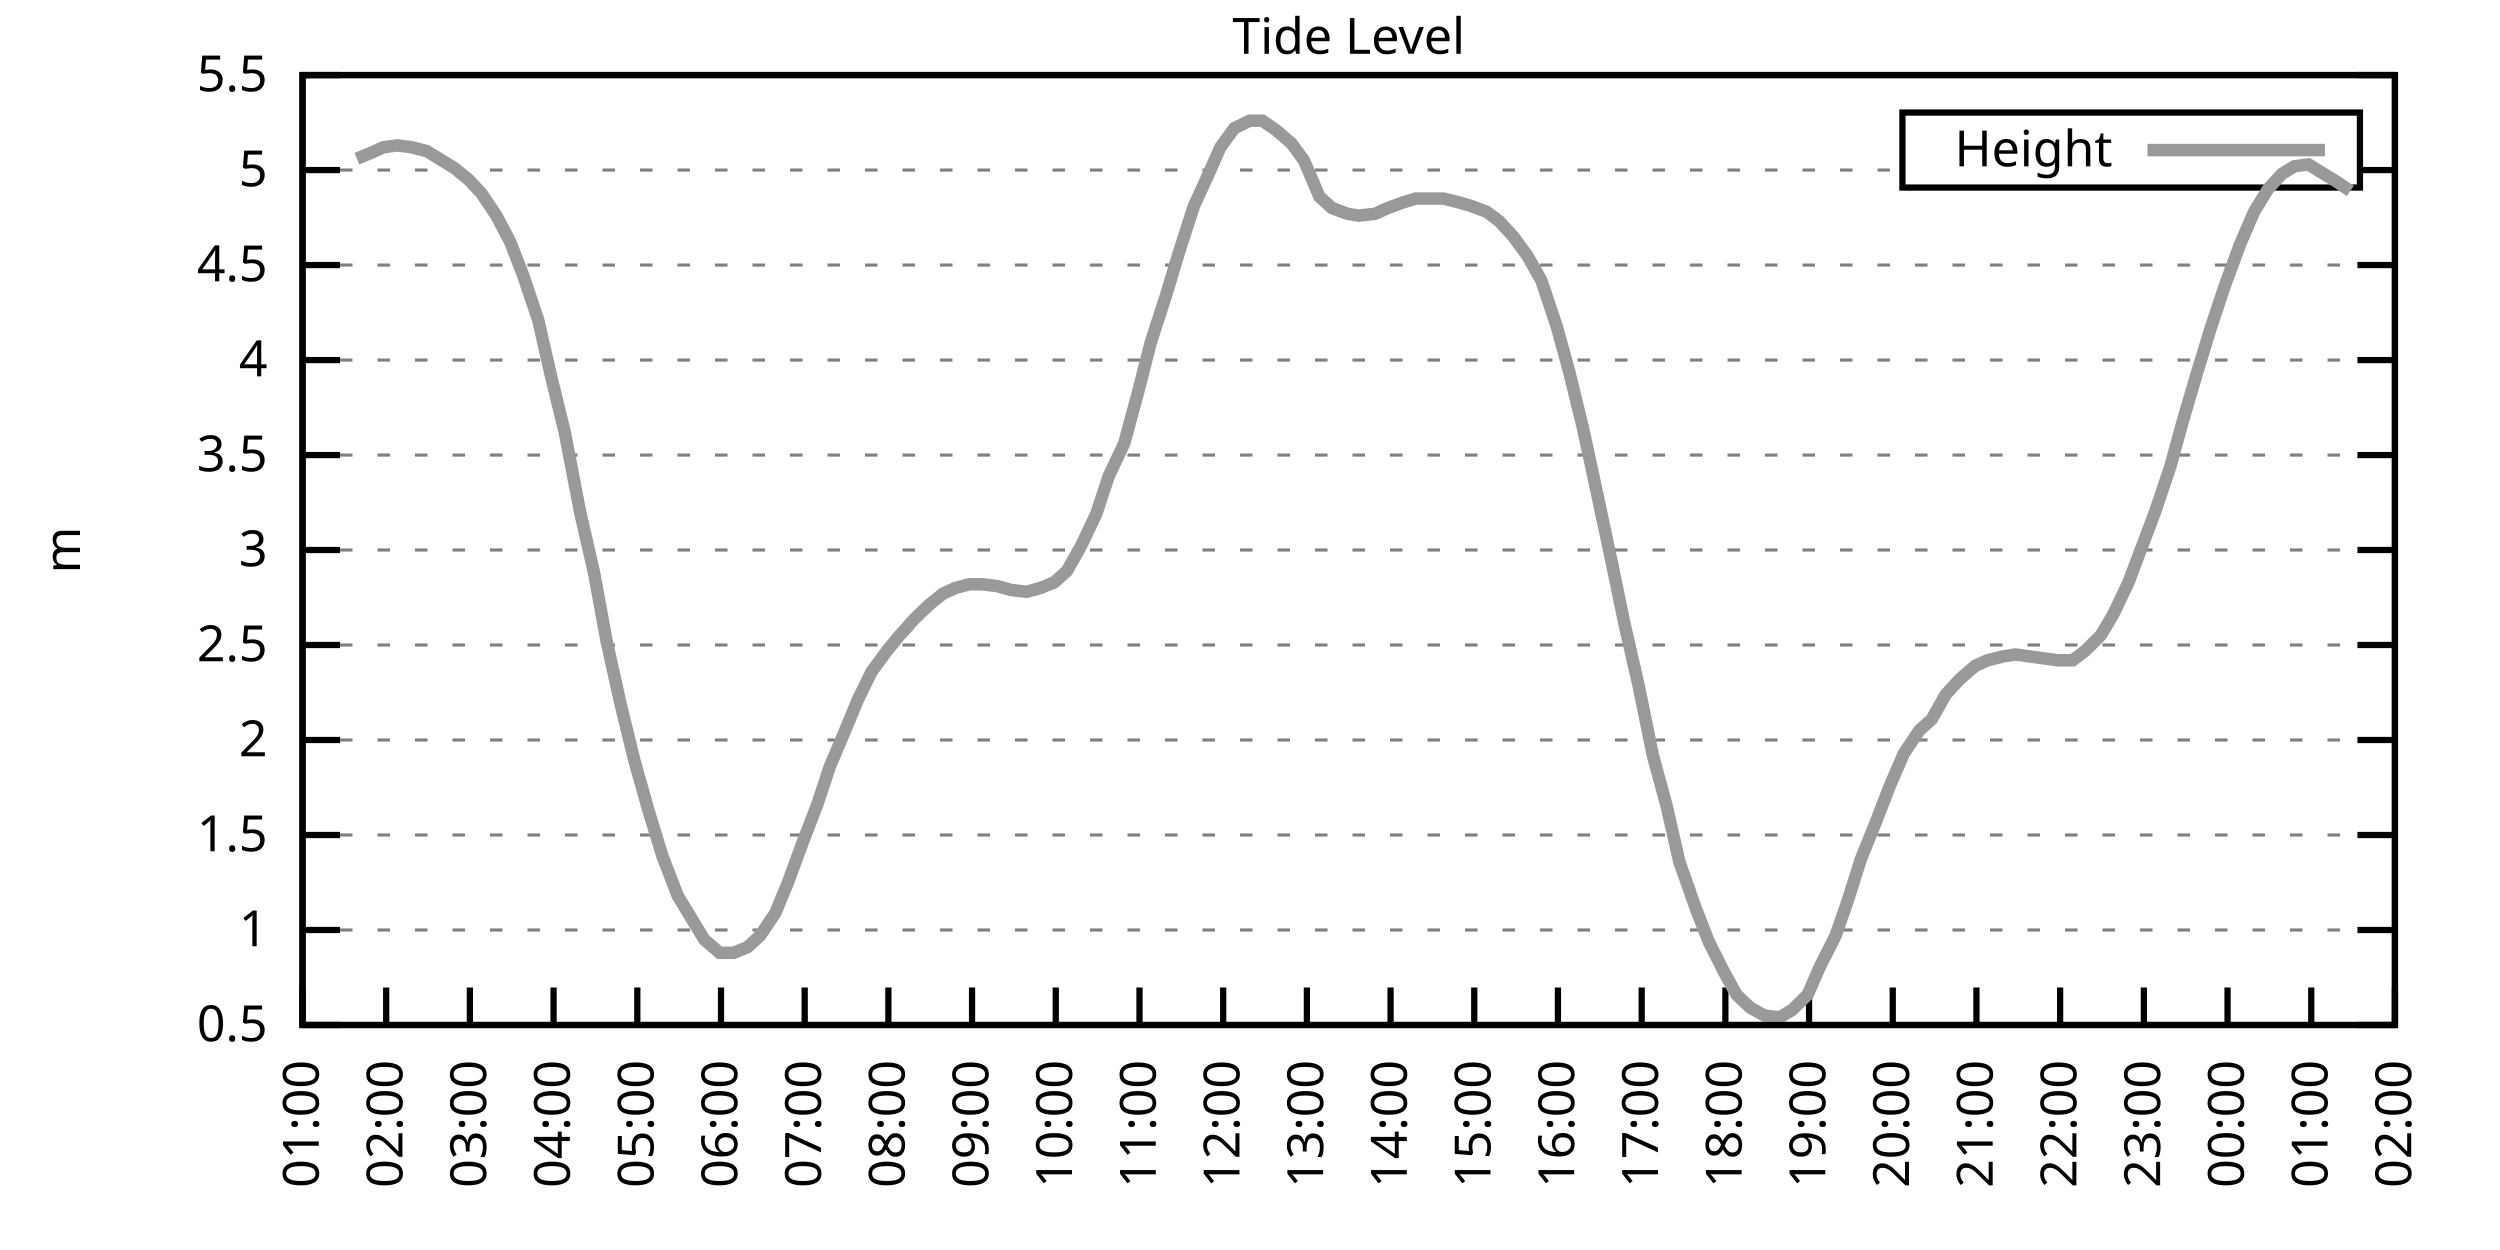
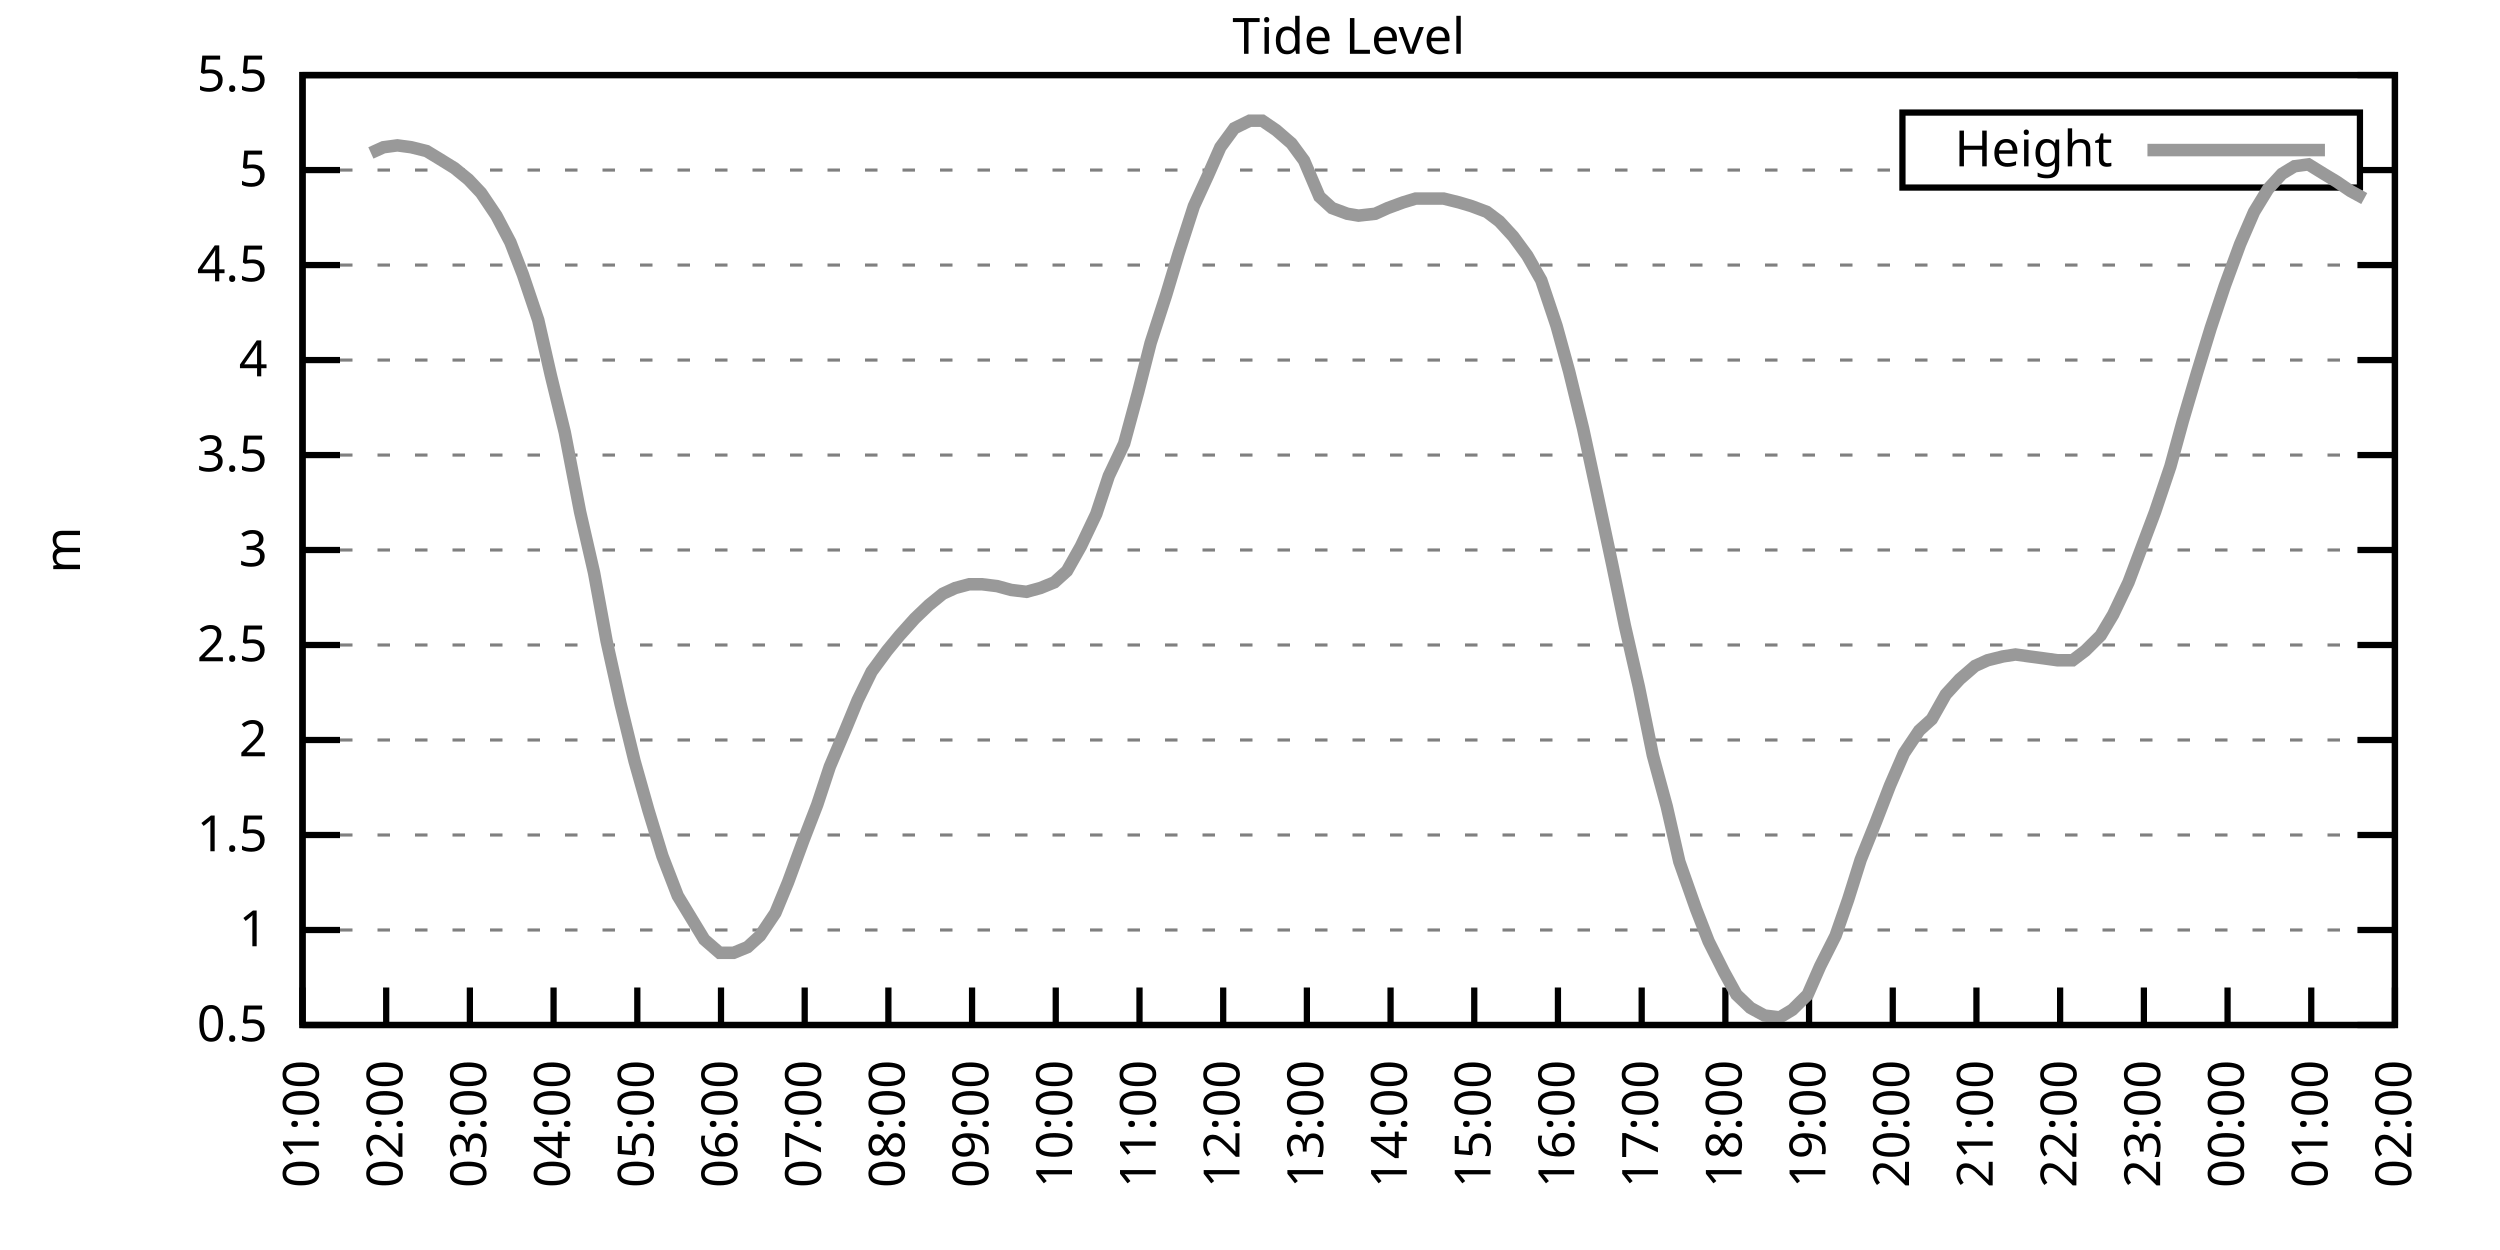
<svg xmlns="http://www.w3.org/2000/svg" xmlns:xlink="http://www.w3.org/1999/xlink" width="400" height="200" viewBox="0 0 400 200">
  <g id="gnuplot_canvas">
    <rect x="0" y="0" width="400" height="200" fill="none" />
    <defs>
      <circle id="gpDot" r="0.5" stroke-width="0.5" stroke="currentColor" />
      <path id="gpPt0" stroke-width="0.333" stroke="currentColor" d="M-1,0 h2 M0,-1 v2" />
      <path id="gpPt1" stroke-width="0.333" stroke="currentColor" d="M-1,-1 L1,1 M1,-1 L-1,1" />
      <path id="gpPt2" stroke-width="0.333" stroke="currentColor" d="M-1,0 L1,0 M0,-1 L0,1 M-1,-1 L1,1 M-1,1 L1,-1" />
      <rect id="gpPt3" stroke-width="0.333" stroke="currentColor" x="-1" y="-1" width="2" height="2" />
      <rect id="gpPt4" stroke-width="0.333" stroke="currentColor" fill="currentColor" x="-1" y="-1" width="2" height="2" />
      <circle id="gpPt5" stroke-width="0.333" stroke="currentColor" cx="0" cy="0" r="1" />
      <use xlink:href="#gpPt5" id="gpPt6" fill="currentColor" stroke="none" />
      <path id="gpPt7" stroke-width="0.333" stroke="currentColor" d="M0,-1.33 L-1.33,0.67 L1.33,0.67 z" />
      <use xlink:href="#gpPt7" id="gpPt8" fill="currentColor" stroke="none" />
      <use xlink:href="#gpPt7" id="gpPt9" stroke="currentColor" transform="rotate(180)" />
      <use xlink:href="#gpPt9" id="gpPt10" fill="currentColor" stroke="none" />
      <use xlink:href="#gpPt3" id="gpPt11" stroke="currentColor" transform="rotate(45)" />
      <use xlink:href="#gpPt11" id="gpPt12" fill="currentColor" stroke="none" />
      <path id="gpPt13" stroke-width="0.333" stroke="currentColor" d="M0,1.330 L1.265,0.411 L0.782,-1.067 L-0.782,-1.076 L-1.265,0.411 z" />
      <use xlink:href="#gpPt13" id="gpPt14" fill="currentColor" stroke="none" />
      <filter id="textbox" filterUnits="objectBoundingBox" x="0" y="0" height="1" width="1">
        <feFlood flood-color="white" flood-opacity="1" result="bgnd" />
        <feComposite in="SourceGraphic" in2="bgnd" operator="atop" />
      </filter>
      <filter id="greybox" filterUnits="objectBoundingBox" x="0" y="0" height="1" width="1">
        <feFlood flood-color="lightgrey" flood-opacity="1" result="grey" />
        <feComposite in="SourceGraphic" in2="grey" operator="atop" />
      </filter>
    </defs>
    <g fill="none" color="white" stroke="currentColor" stroke-width="1.00" stroke-linecap="butt" stroke-linejoin="miter">
</g>
    <g fill="none" color="black" stroke="currentColor" stroke-width="1.00" stroke-linecap="butt" stroke-linejoin="miter">
      <g stroke="none" shape-rendering="crispEdges">
        <polygon fill="rgb(255, 255, 255)" points="48.40,164.00 383.18,164.00 383.18,12.02 48.40,12.02 " />
      </g>
    </g>
    <g fill="none" color="black" stroke="currentColor" stroke-width="1.00" stroke-linecap="butt" stroke-linejoin="miter">
</g>
    <g fill="none" color="black" stroke="black" stroke-width="0.50" stroke-linecap="butt" stroke-linejoin="miter">
</g>
    <g fill="none" color="gray" stroke="currentColor" stroke-width="0.50" stroke-linecap="butt" stroke-linejoin="miter">
      <path stroke="gray" stroke-dasharray="2,4" class="gridline" d="M48.40,164.00 L383.19,164.00  " />
    </g>
    <g fill="none" color="gray" stroke="gray" stroke-width="1.00" stroke-linecap="butt" stroke-linejoin="miter">
</g>
    <g fill="none" color="black" stroke="currentColor" stroke-width="1.00" stroke-linecap="butt" stroke-linejoin="miter">
      <path stroke="black" d="M48.40,164.00 L54.40,164.00 M383.19,164.00 L377.19,164.00  " />
      <g transform="translate(42.80,166.60)" stroke="none" fill="black" font-family="Sans" font-size="8.00" text-anchor="end">
        <text>
          <tspan font-family="Sans"> 0.5</tspan>
        </text>
      </g>
    </g>
    <g fill="none" color="black" stroke="currentColor" stroke-width="1.00" stroke-linecap="butt" stroke-linejoin="miter">
</g>
    <g fill="none" color="black" stroke="black" stroke-width="0.50" stroke-linecap="butt" stroke-linejoin="miter">
</g>
    <g fill="none" color="gray" stroke="currentColor" stroke-width="0.50" stroke-linecap="butt" stroke-linejoin="miter">
      <path stroke="gray" stroke-dasharray="2,4" class="gridline" d="M48.40,148.80 L383.19,148.80  " />
    </g>
    <g fill="none" color="gray" stroke="gray" stroke-width="1.00" stroke-linecap="butt" stroke-linejoin="miter">
</g>
    <g fill="none" color="black" stroke="currentColor" stroke-width="1.00" stroke-linecap="butt" stroke-linejoin="miter">
      <path stroke="black" d="M48.40,148.80 L54.40,148.80 M383.19,148.80 L377.19,148.80  " />
      <g transform="translate(42.80,151.40)" stroke="none" fill="black" font-family="Sans" font-size="8.00" text-anchor="end">
        <text>
          <tspan font-family="Sans"> 1</tspan>
        </text>
      </g>
    </g>
    <g fill="none" color="black" stroke="currentColor" stroke-width="1.00" stroke-linecap="butt" stroke-linejoin="miter">
</g>
    <g fill="none" color="black" stroke="black" stroke-width="0.50" stroke-linecap="butt" stroke-linejoin="miter">
</g>
    <g fill="none" color="gray" stroke="currentColor" stroke-width="0.50" stroke-linecap="butt" stroke-linejoin="miter">
      <path stroke="gray" stroke-dasharray="2,4" class="gridline" d="M48.40,133.60 L383.19,133.60  " />
    </g>
    <g fill="none" color="gray" stroke="gray" stroke-width="1.00" stroke-linecap="butt" stroke-linejoin="miter">
</g>
    <g fill="none" color="black" stroke="currentColor" stroke-width="1.00" stroke-linecap="butt" stroke-linejoin="miter">
      <path stroke="black" d="M48.40,133.60 L54.40,133.60 M383.19,133.60 L377.19,133.60  " />
      <g transform="translate(42.80,136.20)" stroke="none" fill="black" font-family="Sans" font-size="8.00" text-anchor="end">
        <text>
          <tspan font-family="Sans"> 1.5</tspan>
        </text>
      </g>
    </g>
    <g fill="none" color="black" stroke="currentColor" stroke-width="1.00" stroke-linecap="butt" stroke-linejoin="miter">
</g>
    <g fill="none" color="black" stroke="black" stroke-width="0.50" stroke-linecap="butt" stroke-linejoin="miter">
</g>
    <g fill="none" color="gray" stroke="currentColor" stroke-width="0.50" stroke-linecap="butt" stroke-linejoin="miter">
      <path stroke="gray" stroke-dasharray="2,4" class="gridline" d="M48.40,118.40 L383.19,118.40  " />
    </g>
    <g fill="none" color="gray" stroke="gray" stroke-width="1.00" stroke-linecap="butt" stroke-linejoin="miter">
</g>
    <g fill="none" color="black" stroke="currentColor" stroke-width="1.00" stroke-linecap="butt" stroke-linejoin="miter">
      <path stroke="black" d="M48.40,118.40 L54.40,118.40 M383.19,118.40 L377.19,118.40  " />
      <g transform="translate(42.80,121.00)" stroke="none" fill="black" font-family="Sans" font-size="8.00" text-anchor="end">
        <text>
          <tspan font-family="Sans"> 2</tspan>
        </text>
      </g>
    </g>
    <g fill="none" color="black" stroke="currentColor" stroke-width="1.00" stroke-linecap="butt" stroke-linejoin="miter">
</g>
    <g fill="none" color="black" stroke="black" stroke-width="0.50" stroke-linecap="butt" stroke-linejoin="miter">
</g>
    <g fill="none" color="gray" stroke="currentColor" stroke-width="0.50" stroke-linecap="butt" stroke-linejoin="miter">
      <path stroke="gray" stroke-dasharray="2,4" class="gridline" d="M48.40,103.20 L383.19,103.20  " />
    </g>
    <g fill="none" color="gray" stroke="gray" stroke-width="1.00" stroke-linecap="butt" stroke-linejoin="miter">
</g>
    <g fill="none" color="black" stroke="currentColor" stroke-width="1.00" stroke-linecap="butt" stroke-linejoin="miter">
      <path stroke="black" d="M48.40,103.20 L54.40,103.20 M383.19,103.20 L377.19,103.20  " />
      <g transform="translate(42.80,105.80)" stroke="none" fill="black" font-family="Sans" font-size="8.00" text-anchor="end">
        <text>
          <tspan font-family="Sans"> 2.5</tspan>
        </text>
      </g>
    </g>
    <g fill="none" color="black" stroke="currentColor" stroke-width="1.00" stroke-linecap="butt" stroke-linejoin="miter">
</g>
    <g fill="none" color="black" stroke="black" stroke-width="0.50" stroke-linecap="butt" stroke-linejoin="miter">
</g>
    <g fill="none" color="gray" stroke="currentColor" stroke-width="0.50" stroke-linecap="butt" stroke-linejoin="miter">
      <path stroke="gray" stroke-dasharray="2,4" class="gridline" d="M48.40,88.00 L383.19,88.00  " />
    </g>
    <g fill="none" color="gray" stroke="gray" stroke-width="1.00" stroke-linecap="butt" stroke-linejoin="miter">
</g>
    <g fill="none" color="black" stroke="currentColor" stroke-width="1.00" stroke-linecap="butt" stroke-linejoin="miter">
      <path stroke="black" d="M48.40,88.00 L54.40,88.00 M383.19,88.00 L377.19,88.00  " />
      <g transform="translate(42.80,90.60)" stroke="none" fill="black" font-family="Sans" font-size="8.00" text-anchor="end">
        <text>
          <tspan font-family="Sans"> 3</tspan>
        </text>
      </g>
    </g>
    <g fill="none" color="black" stroke="currentColor" stroke-width="1.00" stroke-linecap="butt" stroke-linejoin="miter">
</g>
    <g fill="none" color="black" stroke="black" stroke-width="0.50" stroke-linecap="butt" stroke-linejoin="miter">
</g>
    <g fill="none" color="gray" stroke="currentColor" stroke-width="0.50" stroke-linecap="butt" stroke-linejoin="miter">
      <path stroke="gray" stroke-dasharray="2,4" class="gridline" d="M48.40,72.81 L383.19,72.81  " />
    </g>
    <g fill="none" color="gray" stroke="gray" stroke-width="1.00" stroke-linecap="butt" stroke-linejoin="miter">
</g>
    <g fill="none" color="black" stroke="currentColor" stroke-width="1.00" stroke-linecap="butt" stroke-linejoin="miter">
      <path stroke="black" d="M48.40,72.81 L54.40,72.81 M383.19,72.81 L377.19,72.81  " />
      <g transform="translate(42.80,75.41)" stroke="none" fill="black" font-family="Sans" font-size="8.00" text-anchor="end">
        <text>
          <tspan font-family="Sans"> 3.5</tspan>
        </text>
      </g>
    </g>
    <g fill="none" color="black" stroke="currentColor" stroke-width="1.00" stroke-linecap="butt" stroke-linejoin="miter">
</g>
    <g fill="none" color="black" stroke="black" stroke-width="0.50" stroke-linecap="butt" stroke-linejoin="miter">
</g>
    <g fill="none" color="gray" stroke="currentColor" stroke-width="0.50" stroke-linecap="butt" stroke-linejoin="miter">
      <path stroke="gray" stroke-dasharray="2,4" class="gridline" d="M48.40,57.61 L383.19,57.61  " />
    </g>
    <g fill="none" color="gray" stroke="gray" stroke-width="1.00" stroke-linecap="butt" stroke-linejoin="miter">
</g>
    <g fill="none" color="black" stroke="currentColor" stroke-width="1.00" stroke-linecap="butt" stroke-linejoin="miter">
      <path stroke="black" d="M48.40,57.61 L54.40,57.61 M383.19,57.61 L377.19,57.61  " />
      <g transform="translate(42.80,60.21)" stroke="none" fill="black" font-family="Sans" font-size="8.00" text-anchor="end">
        <text>
          <tspan font-family="Sans"> 4</tspan>
        </text>
      </g>
    </g>
    <g fill="none" color="black" stroke="currentColor" stroke-width="1.00" stroke-linecap="butt" stroke-linejoin="miter">
</g>
    <g fill="none" color="black" stroke="black" stroke-width="0.50" stroke-linecap="butt" stroke-linejoin="miter">
</g>
    <g fill="none" color="gray" stroke="currentColor" stroke-width="0.50" stroke-linecap="butt" stroke-linejoin="miter">
      <path stroke="gray" stroke-dasharray="2,4" class="gridline" d="M48.40,42.41 L383.19,42.41  " />
    </g>
    <g fill="none" color="gray" stroke="gray" stroke-width="1.00" stroke-linecap="butt" stroke-linejoin="miter">
</g>
    <g fill="none" color="black" stroke="currentColor" stroke-width="1.00" stroke-linecap="butt" stroke-linejoin="miter">
      <path stroke="black" d="M48.40,42.41 L54.40,42.41 M383.19,42.41 L377.19,42.41  " />
      <g transform="translate(42.80,45.01)" stroke="none" fill="black" font-family="Sans" font-size="8.00" text-anchor="end">
        <text>
          <tspan font-family="Sans"> 4.5</tspan>
        </text>
      </g>
    </g>
    <g fill="none" color="black" stroke="currentColor" stroke-width="1.00" stroke-linecap="butt" stroke-linejoin="miter">
</g>
    <g fill="none" color="black" stroke="black" stroke-width="0.50" stroke-linecap="butt" stroke-linejoin="miter">
</g>
    <g fill="none" color="gray" stroke="currentColor" stroke-width="0.50" stroke-linecap="butt" stroke-linejoin="miter">
      <path stroke="gray" stroke-dasharray="2,4" class="gridline" d="M48.40,27.21 L304.39,27.21 M377.59,27.21 L383.19,27.21  " />
    </g>
    <g fill="none" color="gray" stroke="gray" stroke-width="1.00" stroke-linecap="butt" stroke-linejoin="miter">
</g>
    <g fill="none" color="black" stroke="currentColor" stroke-width="1.00" stroke-linecap="butt" stroke-linejoin="miter">
      <path stroke="black" d="M48.40,27.21 L54.40,27.21 M383.19,27.21 L377.19,27.21  " />
      <g transform="translate(42.80,29.81)" stroke="none" fill="black" font-family="Sans" font-size="8.00" text-anchor="end">
        <text>
          <tspan font-family="Sans"> 5</tspan>
        </text>
      </g>
    </g>
    <g fill="none" color="black" stroke="currentColor" stroke-width="1.00" stroke-linecap="butt" stroke-linejoin="miter">
</g>
    <g fill="none" color="black" stroke="black" stroke-width="0.50" stroke-linecap="butt" stroke-linejoin="miter">
</g>
    <g fill="none" color="gray" stroke="currentColor" stroke-width="0.50" stroke-linecap="butt" stroke-linejoin="miter">
      <path stroke="gray" stroke-dasharray="2,4" class="gridline" d="M48.40,12.01 L383.19,12.01  " />
    </g>
    <g fill="none" color="gray" stroke="gray" stroke-width="1.00" stroke-linecap="butt" stroke-linejoin="miter">
</g>
    <g fill="none" color="black" stroke="currentColor" stroke-width="1.00" stroke-linecap="butt" stroke-linejoin="miter">
      <path stroke="black" d="M48.40,12.01 L54.40,12.01 M383.19,12.01 L377.19,12.01  " />
      <g transform="translate(42.80,14.61)" stroke="none" fill="black" font-family="Sans" font-size="8.00" text-anchor="end">
        <text>
          <tspan font-family="Sans"> 5.5</tspan>
        </text>
      </g>
    </g>
    <g fill="none" color="black" stroke="currentColor" stroke-width="1.00" stroke-linecap="butt" stroke-linejoin="miter">
      <path stroke="black" d="M48.40,164.00 L48.40,158.00  " />
      <g transform="translate(51.00,169.60) rotate(270.00)" stroke="none" fill="black" font-family="Sans" font-size="8.00" text-anchor="end">
        <text>
          <tspan font-family="Sans">01:00</tspan>
        </text>
      </g>
    </g>
    <g fill="none" color="black" stroke="currentColor" stroke-width="1.00" stroke-linecap="butt" stroke-linejoin="miter">
      <path stroke="black" d="M61.79,164.00 L61.79,158.00  " />
      <g transform="translate(64.39,169.60) rotate(270.00)" stroke="none" fill="black" font-family="Sans" font-size="8.00" text-anchor="end">
        <text>
          <tspan font-family="Sans">02:00</tspan>
        </text>
      </g>
    </g>
    <g fill="none" color="black" stroke="currentColor" stroke-width="1.00" stroke-linecap="butt" stroke-linejoin="miter">
      <path stroke="black" d="M75.18,164.00 L75.18,158.00  " />
      <g transform="translate(77.78,169.60) rotate(270.00)" stroke="none" fill="black" font-family="Sans" font-size="8.00" text-anchor="end">
        <text>
          <tspan font-family="Sans">03:00</tspan>
        </text>
      </g>
    </g>
    <g fill="none" color="black" stroke="currentColor" stroke-width="1.00" stroke-linecap="butt" stroke-linejoin="miter">
      <path stroke="black" d="M88.57,164.00 L88.57,158.00  " />
      <g transform="translate(91.17,169.60) rotate(270.00)" stroke="none" fill="black" font-family="Sans" font-size="8.00" text-anchor="end">
        <text>
          <tspan font-family="Sans">04:00</tspan>
        </text>
      </g>
    </g>
    <g fill="none" color="black" stroke="currentColor" stroke-width="1.00" stroke-linecap="butt" stroke-linejoin="miter">
      <path stroke="black" d="M101.97,164.00 L101.97,158.00  " />
      <g transform="translate(104.57,169.60) rotate(270.00)" stroke="none" fill="black" font-family="Sans" font-size="8.00" text-anchor="end">
        <text>
          <tspan font-family="Sans">05:00</tspan>
        </text>
      </g>
    </g>
    <g fill="none" color="black" stroke="currentColor" stroke-width="1.00" stroke-linecap="butt" stroke-linejoin="miter">
      <path stroke="black" d="M115.36,164.00 L115.36,158.00  " />
      <g transform="translate(117.96,169.60) rotate(270.00)" stroke="none" fill="black" font-family="Sans" font-size="8.00" text-anchor="end">
        <text>
          <tspan font-family="Sans">06:00</tspan>
        </text>
      </g>
    </g>
    <g fill="none" color="black" stroke="currentColor" stroke-width="1.00" stroke-linecap="butt" stroke-linejoin="miter">
      <path stroke="black" d="M128.75,164.00 L128.75,158.00  " />
      <g transform="translate(131.35,169.60) rotate(270.00)" stroke="none" fill="black" font-family="Sans" font-size="8.00" text-anchor="end">
        <text>
          <tspan font-family="Sans">07:00</tspan>
        </text>
      </g>
    </g>
    <g fill="none" color="black" stroke="currentColor" stroke-width="1.00" stroke-linecap="butt" stroke-linejoin="miter">
      <path stroke="black" d="M142.14,164.00 L142.14,158.00  " />
      <g transform="translate(144.74,169.60) rotate(270.00)" stroke="none" fill="black" font-family="Sans" font-size="8.00" text-anchor="end">
        <text>
          <tspan font-family="Sans">08:00</tspan>
        </text>
      </g>
    </g>
    <g fill="none" color="black" stroke="currentColor" stroke-width="1.00" stroke-linecap="butt" stroke-linejoin="miter">
      <path stroke="black" d="M155.53,164.00 L155.53,158.00  " />
      <g transform="translate(158.13,169.60) rotate(270.00)" stroke="none" fill="black" font-family="Sans" font-size="8.00" text-anchor="end">
        <text>
          <tspan font-family="Sans">09:00</tspan>
        </text>
      </g>
    </g>
    <g fill="none" color="black" stroke="currentColor" stroke-width="1.00" stroke-linecap="butt" stroke-linejoin="miter">
      <path stroke="black" d="M168.92,164.00 L168.92,158.00  " />
      <g transform="translate(171.52,169.60) rotate(270.00)" stroke="none" fill="black" font-family="Sans" font-size="8.00" text-anchor="end">
        <text>
          <tspan font-family="Sans">10:00</tspan>
        </text>
      </g>
    </g>
    <g fill="none" color="black" stroke="currentColor" stroke-width="1.00" stroke-linecap="butt" stroke-linejoin="miter">
      <path stroke="black" d="M182.32,164.00 L182.32,158.00  " />
      <g transform="translate(184.92,169.60) rotate(270.00)" stroke="none" fill="black" font-family="Sans" font-size="8.00" text-anchor="end">
        <text>
          <tspan font-family="Sans">11:00</tspan>
        </text>
      </g>
    </g>
    <g fill="none" color="black" stroke="currentColor" stroke-width="1.00" stroke-linecap="butt" stroke-linejoin="miter">
      <path stroke="black" d="M195.71,164.00 L195.71,158.00  " />
      <g transform="translate(198.31,169.60) rotate(270.00)" stroke="none" fill="black" font-family="Sans" font-size="8.00" text-anchor="end">
        <text>
          <tspan font-family="Sans">12:00</tspan>
        </text>
      </g>
    </g>
    <g fill="none" color="black" stroke="currentColor" stroke-width="1.00" stroke-linecap="butt" stroke-linejoin="miter">
      <path stroke="black" d="M209.10,164.00 L209.10,158.00  " />
      <g transform="translate(211.70,169.60) rotate(270.00)" stroke="none" fill="black" font-family="Sans" font-size="8.00" text-anchor="end">
        <text>
          <tspan font-family="Sans">13:00</tspan>
        </text>
      </g>
    </g>
    <g fill="none" color="black" stroke="currentColor" stroke-width="1.00" stroke-linecap="butt" stroke-linejoin="miter">
      <path stroke="black" d="M222.49,164.00 L222.49,158.00  " />
      <g transform="translate(225.09,169.60) rotate(270.00)" stroke="none" fill="black" font-family="Sans" font-size="8.00" text-anchor="end">
        <text>
          <tspan font-family="Sans">14:00</tspan>
        </text>
      </g>
    </g>
    <g fill="none" color="black" stroke="currentColor" stroke-width="1.00" stroke-linecap="butt" stroke-linejoin="miter">
      <path stroke="black" d="M235.88,164.00 L235.88,158.00  " />
      <g transform="translate(238.48,169.60) rotate(270.00)" stroke="none" fill="black" font-family="Sans" font-size="8.00" text-anchor="end">
        <text>
          <tspan font-family="Sans">15:00</tspan>
        </text>
      </g>
    </g>
    <g fill="none" color="black" stroke="currentColor" stroke-width="1.00" stroke-linecap="butt" stroke-linejoin="miter">
      <path stroke="black" d="M249.27,164.00 L249.27,158.00  " />
      <g transform="translate(251.87,169.60) rotate(270.00)" stroke="none" fill="black" font-family="Sans" font-size="8.00" text-anchor="end">
        <text>
          <tspan font-family="Sans">16:00</tspan>
        </text>
      </g>
    </g>
    <g fill="none" color="black" stroke="currentColor" stroke-width="1.00" stroke-linecap="butt" stroke-linejoin="miter">
      <path stroke="black" d="M262.67,164.00 L262.67,158.00  " />
      <g transform="translate(265.27,169.60) rotate(270.00)" stroke="none" fill="black" font-family="Sans" font-size="8.00" text-anchor="end">
        <text>
          <tspan font-family="Sans">17:00</tspan>
        </text>
      </g>
    </g>
    <g fill="none" color="black" stroke="currentColor" stroke-width="1.00" stroke-linecap="butt" stroke-linejoin="miter">
      <path stroke="black" d="M276.06,164.00 L276.06,158.00  " />
      <g transform="translate(278.66,169.60) rotate(270.00)" stroke="none" fill="black" font-family="Sans" font-size="8.00" text-anchor="end">
        <text>
          <tspan font-family="Sans">18:00</tspan>
        </text>
      </g>
    </g>
    <g fill="none" color="black" stroke="currentColor" stroke-width="1.00" stroke-linecap="butt" stroke-linejoin="miter">
      <path stroke="black" d="M289.45,164.00 L289.45,158.00  " />
      <g transform="translate(292.05,169.60) rotate(270.00)" stroke="none" fill="black" font-family="Sans" font-size="8.00" text-anchor="end">
        <text>
          <tspan font-family="Sans">19:00</tspan>
        </text>
      </g>
    </g>
    <g fill="none" color="black" stroke="currentColor" stroke-width="1.00" stroke-linecap="butt" stroke-linejoin="miter">
      <path stroke="black" d="M302.84,164.00 L302.84,158.00  " />
      <g transform="translate(305.44,169.60) rotate(270.00)" stroke="none" fill="black" font-family="Sans" font-size="8.00" text-anchor="end">
        <text>
          <tspan font-family="Sans">20:00</tspan>
        </text>
      </g>
    </g>
    <g fill="none" color="black" stroke="currentColor" stroke-width="1.00" stroke-linecap="butt" stroke-linejoin="miter">
      <path stroke="black" d="M316.23,164.00 L316.23,158.00  " />
      <g transform="translate(318.83,169.60) rotate(270.00)" stroke="none" fill="black" font-family="Sans" font-size="8.00" text-anchor="end">
        <text>
          <tspan font-family="Sans">21:00</tspan>
        </text>
      </g>
    </g>
    <g fill="none" color="black" stroke="currentColor" stroke-width="1.00" stroke-linecap="butt" stroke-linejoin="miter">
      <path stroke="black" d="M329.62,164.00 L329.62,158.00  " />
      <g transform="translate(332.22,169.60) rotate(270.00)" stroke="none" fill="black" font-family="Sans" font-size="8.00" text-anchor="end">
        <text>
          <tspan font-family="Sans">22:00</tspan>
        </text>
      </g>
    </g>
    <g fill="none" color="black" stroke="currentColor" stroke-width="1.00" stroke-linecap="butt" stroke-linejoin="miter">
      <path stroke="black" d="M343.02,164.00 L343.02,158.00  " />
      <g transform="translate(345.62,169.60) rotate(270.00)" stroke="none" fill="black" font-family="Sans" font-size="8.00" text-anchor="end">
        <text>
          <tspan font-family="Sans">23:00</tspan>
        </text>
      </g>
    </g>
    <g fill="none" color="black" stroke="currentColor" stroke-width="1.00" stroke-linecap="butt" stroke-linejoin="miter">
      <path stroke="black" d="M356.41,164.00 L356.41,158.00  " />
      <g transform="translate(359.01,169.60) rotate(270.00)" stroke="none" fill="black" font-family="Sans" font-size="8.00" text-anchor="end">
        <text>
          <tspan font-family="Sans">00:00</tspan>
        </text>
      </g>
    </g>
    <g fill="none" color="black" stroke="currentColor" stroke-width="1.00" stroke-linecap="butt" stroke-linejoin="miter">
      <path stroke="black" d="M369.80,164.00 L369.80,158.00  " />
      <g transform="translate(372.40,169.60) rotate(270.00)" stroke="none" fill="black" font-family="Sans" font-size="8.00" text-anchor="end">
        <text>
          <tspan font-family="Sans">01:00</tspan>
        </text>
      </g>
    </g>
    <g fill="none" color="black" stroke="currentColor" stroke-width="1.00" stroke-linecap="butt" stroke-linejoin="miter">
      <path stroke="black" d="M383.19,164.00 L383.19,158.00  " />
      <g transform="translate(385.79,169.60) rotate(270.00)" stroke="none" fill="black" font-family="Sans" font-size="8.00" text-anchor="end">
        <text>
          <tspan font-family="Sans">02:00</tspan>
        </text>
      </g>
    </g>
    <g fill="none" color="black" stroke="currentColor" stroke-width="1.00" stroke-linecap="butt" stroke-linejoin="miter">
</g>
    <g fill="none" color="black" stroke="currentColor" stroke-width="1.00" stroke-linecap="butt" stroke-linejoin="miter">
      <path stroke="black" d="M48.40,12.01 L48.40,164.00 L383.19,164.00 L383.19,12.01 L48.40,12.01 Z  " />
    </g>
    <g fill="none" color="black" stroke="currentColor" stroke-width="1.00" stroke-linecap="butt" stroke-linejoin="miter">
</g>
    <g fill="none" color="black" stroke="currentColor" stroke-width="1.00" stroke-linecap="butt" stroke-linejoin="miter">
      <path stroke="black" d="M304.39,30.01 L304.39,18.01 L377.59,18.01 L377.59,30.01 L304.39,30.01 Z  " />
    </g>
    <g id="Tide_level_plot_1">
      <g fill="none" color="white" stroke="black" stroke-width="2.00" stroke-linecap="butt" stroke-linejoin="miter">
</g>
      <g fill="none" color="black" stroke="currentColor" stroke-width="2.00" stroke-linecap="butt" stroke-linejoin="miter">
        <g transform="translate(337.99,26.61)" stroke="none" fill="black" font-family="Sans" font-size="8.00" text-anchor="end">
          <text>
            <tspan font-family="Sans">Height</tspan>
          </text>
        </g>
      </g>
      <g fill="none" color="black" stroke="currentColor" stroke-width="2.00" stroke-linecap="butt" stroke-linejoin="miter">
-         <path stroke="rgb(153, 153, 153)" d="M343.59,24.01 L371.99,24.01 M57.10,25.39 L59.34,24.47 L61.35,23.56 L63.58,23.26 L65.81,23.56 L68.26,24.17   L70.27,25.39 L72.73,26.91 L74.96,28.73 L76.97,30.86 L79.42,34.50 L81.66,38.76 L83.66,43.93 L86.12,51.22   L88.13,60.04 L90.36,69.16 L92.82,81.93 L95.05,91.65 L97.06,102.60 L99.29,112.63 L101.52,121.75 L103.75,129.65   L105.98,136.95 L108.44,143.33 L112.68,150.32 L115.13,152.45 L117.37,152.45 L119.60,151.54 L121.61,149.71 L124.06,146.07   L126.07,141.20 L128.53,134.51 L130.76,128.74 L132.77,122.66 L135.22,116.88 L137.23,112.02 L139.46,107.46 L141.92,104.12   L143.93,101.68 L146.38,98.95 L148.61,96.82 L150.85,95.00 L152.85,94.08 L155.09,93.48 L157.10,93.48 L159.55,93.78   L161.78,94.39 L164.24,94.69 L166.47,94.08 L168.70,93.17 L170.71,91.35 L172.94,87.40 L175.40,82.23 L177.41,76.15   L179.86,70.98 L182.09,62.77 L184.10,54.87 L186.56,47.27 L188.57,40.58 L191.02,32.98 L193.25,28.12 L195.26,23.56   L197.49,20.52 L199.95,19.31 L201.96,19.31 L204.19,20.83 L206.64,22.95 L208.65,25.69 L211.11,31.46 L213.12,33.29   L215.57,34.20 L217.36,34.50 L220.04,34.20 L222.04,33.29 L224.50,32.38 L226.51,31.77 L228.74,31.77 L230.97,31.77   L233.43,32.38 L235.44,32.98 L237.89,33.90 L239.90,35.42 L242.13,37.85 L244.36,40.89 L246.60,44.84 L249.05,52.14   L251.06,59.43 L253.29,68.55 L255.52,78.89 L257.98,90.44 L259.99,100.16 L262.22,109.89 L264.45,120.83 L266.68,129.04   L268.69,137.86 L271.37,145.46 L273.38,150.62 L275.83,155.49 L277.84,159.14 L280.07,161.26 L282.31,162.48 L284.76,162.78   L286.77,161.57 L289.23,159.14 L291.23,154.58 L293.69,149.71 L295.70,143.94 L297.71,137.55 L300.16,131.47 L302.39,125.70   L304.63,120.53 L307.08,116.88 L309.09,115.06 L311.32,111.11 L313.55,108.68 L316.01,106.55 L318.02,105.64 L320.47,105.03   L322.48,104.72 L324.71,105.03 L326.95,105.33 L329.18,105.64 L331.63,105.64 L333.64,104.12 L336.10,101.68 L338.10,98.34   L340.56,93.17 L344.80,81.93 L347.26,74.63 L349.26,67.33 L351.50,59.73 L353.73,52.44 L355.96,45.75 L358.42,39.06   L360.65,33.90 L362.88,30.25 L365.11,27.82 L367.12,26.60 L369.35,26.30 L371.81,27.82 L373.82,29.03 L376.05,30.55    " />
+         <path stroke="rgb(153, 153, 153)" d="M343.59,24.01 L371.99,24.01 M59.34,24.47 L61.35,23.56 L63.58,23.26 L65.81,23.56 L68.26,24.17 L70.27,25.39   L72.73,26.91 L74.96,28.73 L76.97,30.86 L79.42,34.50 L81.66,38.76 L83.66,43.93 L86.12,51.22 L88.13,60.04   L90.36,69.16 L92.82,81.93 L95.05,91.65 L97.06,102.60 L99.29,112.63 L101.52,121.75 L103.75,129.65 L105.98,136.95   L108.44,143.33 L112.68,150.32 L115.13,152.45 L117.37,152.45 L119.60,151.54 L121.61,149.71 L124.06,146.07 L126.07,141.20   L128.53,134.51 L130.76,128.74 L132.77,122.66 L135.22,116.88 L137.23,112.02 L139.46,107.46 L141.92,104.12 L143.93,101.68   L146.38,98.95 L148.61,96.82 L150.85,95.00 L152.85,94.08 L155.09,93.48 L157.10,93.48 L159.55,93.78 L161.78,94.39   L164.24,94.69 L166.47,94.08 L168.70,93.17 L170.71,91.35 L172.94,87.40 L175.40,82.23 L177.41,76.15 L179.86,70.98   L182.09,62.77 L184.10,54.87 L186.56,47.27 L188.57,40.58 L191.02,32.98 L193.25,28.12 L195.26,23.56 L197.49,20.52   L199.95,19.31 L201.96,19.31 L204.19,20.83 L206.64,22.95 L208.65,25.69 L211.11,31.46 L213.12,33.29 L215.57,34.20   L217.36,34.50 L220.04,34.20 L222.04,33.29 L224.50,32.38 L226.51,31.77 L228.74,31.77 L230.97,31.77 L233.43,32.38   L235.44,32.98 L237.89,33.90 L239.90,35.42 L242.13,37.85 L244.36,40.89 L246.60,44.84 L249.05,52.14 L251.06,59.43   L253.29,68.55 L255.52,78.89 L257.98,90.44 L259.99,100.16 L262.22,109.89 L264.45,120.83 L266.68,129.04 L268.69,137.86   L271.37,145.46 L273.38,150.62 L275.83,155.49 L277.84,159.14 L280.07,161.26 L282.31,162.48 L284.76,162.78 L286.77,161.57   L289.23,159.14 L291.23,154.58 L293.69,149.71 L295.70,143.94 L297.71,137.55 L300.16,131.47 L302.39,125.70 L304.63,120.53   L307.08,116.88 L309.09,115.06 L311.32,111.11 L313.55,108.68 L316.01,106.55 L318.02,105.64 L320.47,105.03 L322.48,104.72   L324.71,105.03 L326.95,105.33 L329.18,105.64 L331.63,105.64 L333.64,104.12 L336.10,101.68 L338.10,98.34 L340.56,93.17   L344.80,81.93 L347.26,74.63 L349.26,67.33 L351.50,59.73 L353.73,52.44 L355.96,45.75 L358.42,39.06 L360.65,33.90   L362.88,30.25 L365.11,27.82 L367.12,26.60 L369.35,26.30 L371.81,27.82 L373.82,29.03 L376.05,30.55 L378.28,31.77    " />
      </g>
    </g>
    <g fill="none" color="black" stroke="currentColor" stroke-width="2.00" stroke-linecap="butt" stroke-linejoin="miter">
</g>
    <g fill="none" color="black" stroke="black" stroke-width="1.00" stroke-linecap="butt" stroke-linejoin="miter">
</g>
    <g fill="none" color="black" stroke="currentColor" stroke-width="1.00" stroke-linecap="butt" stroke-linejoin="miter">
      <path stroke="black" d="M48.40,12.01 L48.40,164.00 L383.19,164.00 L383.19,12.01 L48.40,12.01 Z  " />
      <g transform="translate(12.80,88.01) rotate(270.00)" stroke="none" fill="black" font-family="Sans" font-size="8.00" text-anchor="middle">
        <text>
          <tspan font-family="Sans">m</tspan>
        </text>
      </g>
    </g>
    <g fill="none" color="black" stroke="currentColor" stroke-width="1.00" stroke-linecap="butt" stroke-linejoin="miter">
</g>
    <g fill="none" color="black" stroke="currentColor" stroke-width="1.00" stroke-linecap="butt" stroke-linejoin="miter">
      <g transform="translate(215.79,8.61)" stroke="none" fill="black" font-family="Sans" font-size="8.00" text-anchor="middle">
        <text>
          <tspan font-family="Sans">Tide Level</tspan>
        </text>
      </g>
    </g>
    <g fill="none" color="black" stroke="currentColor" stroke-width="1.00" stroke-linecap="butt" stroke-linejoin="miter">
</g>
  </g>
</svg>
